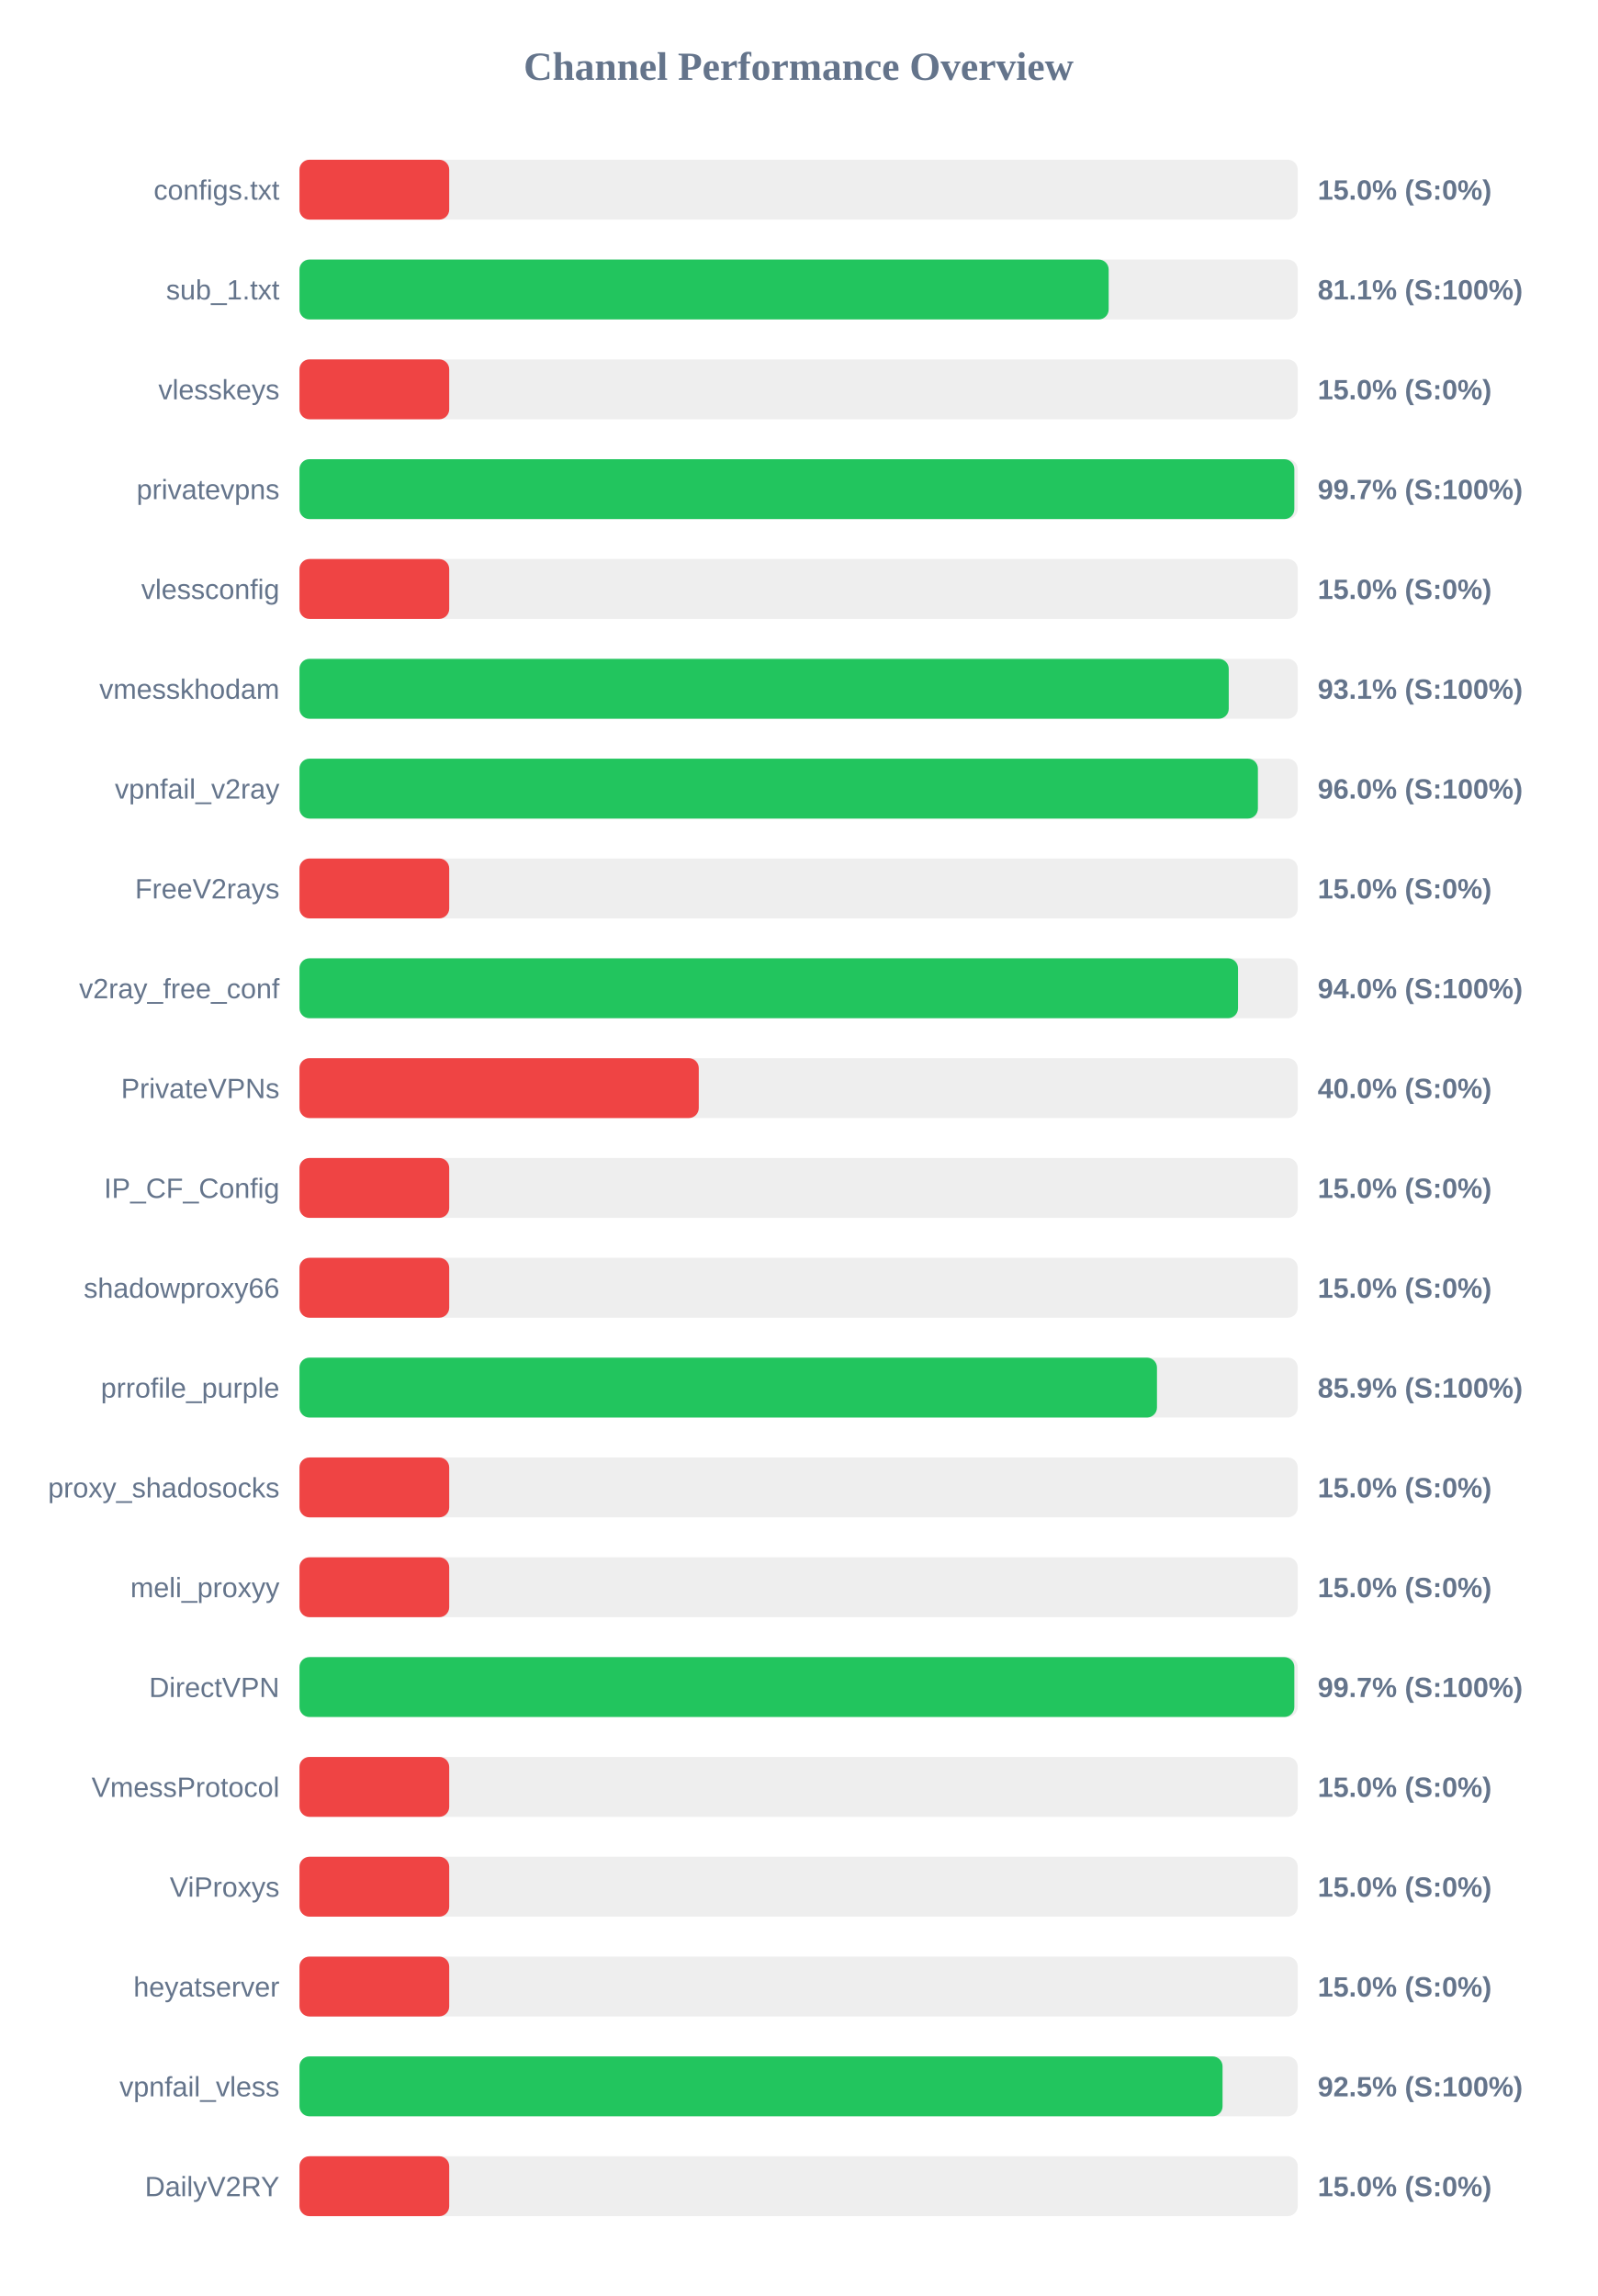
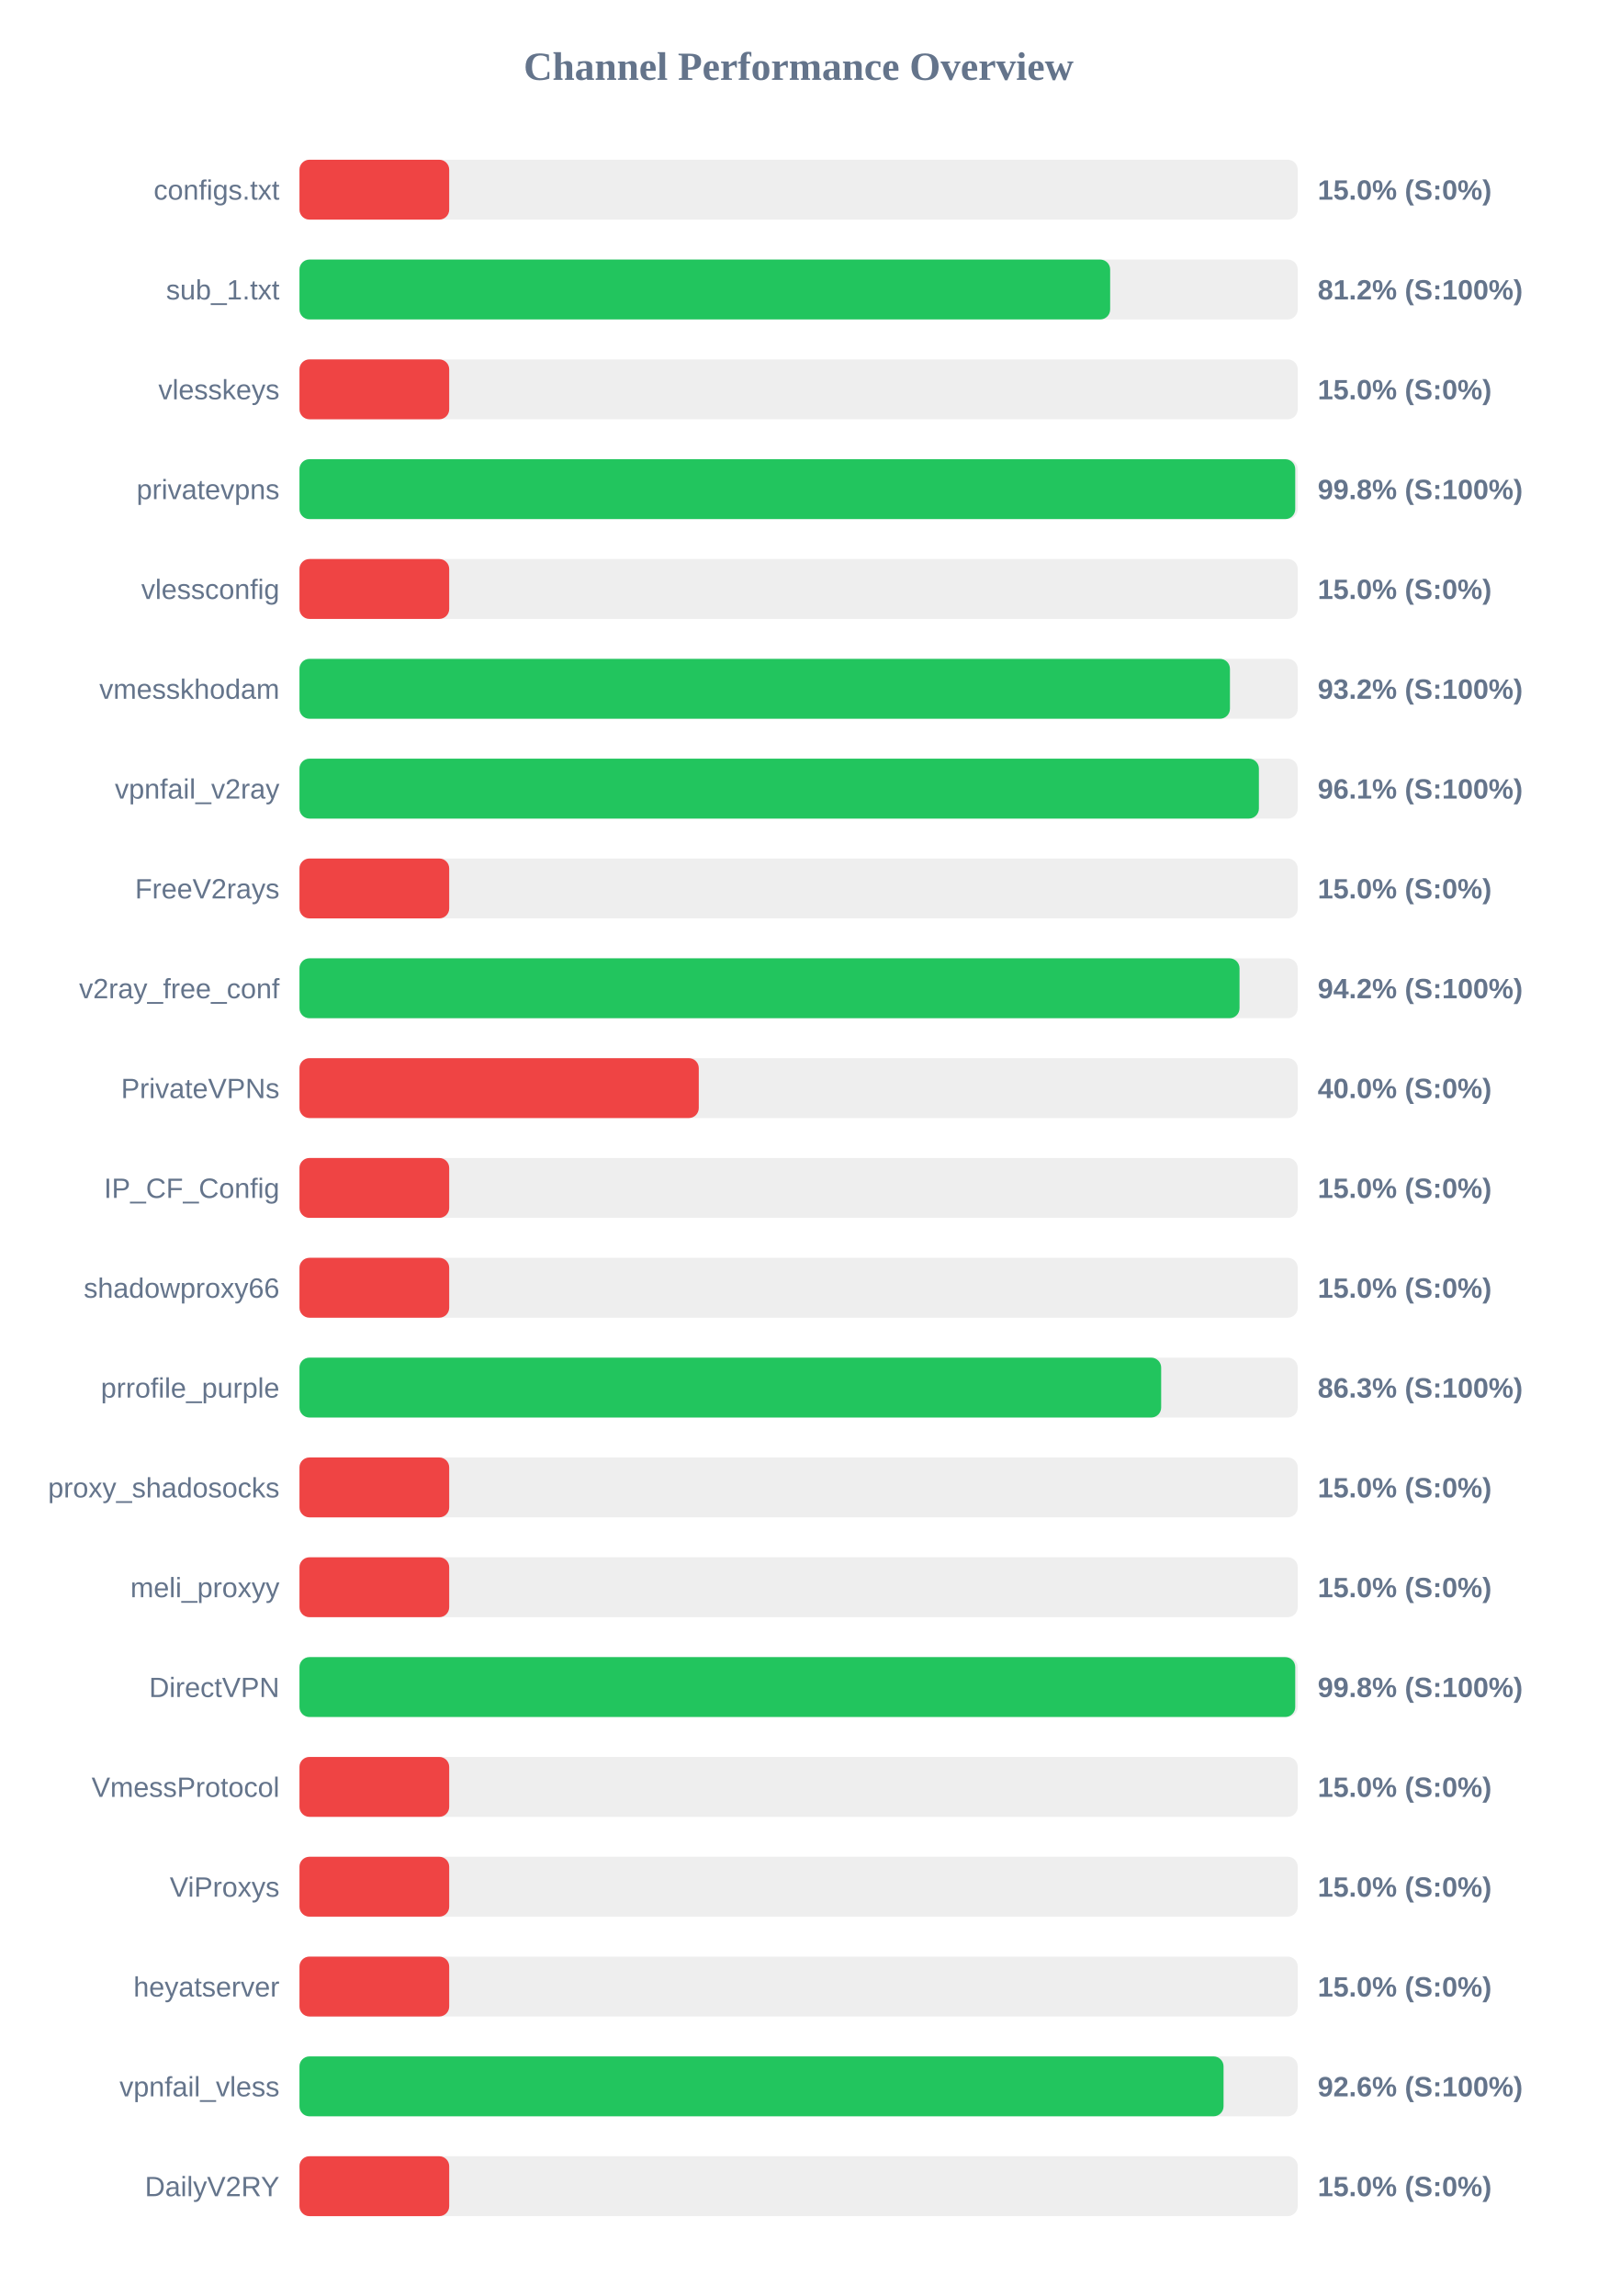
<svg xmlns="http://www.w3.org/2000/svg" width="800" height="1150" version="1.1">
  <style>
        .row { font: 14px Arial; fill: #64748b; }
        .score { font: bold 14px Arial; fill: #64748b; }
    </style>
  <text x="400" y="40" text-anchor="middle" font-size="20px" font-weight="bold" fill="#64748b">Channel Performance Overview</text>
  <rect x="150" y="80" width="500" height="30" fill="#eee" rx="5" />
  <rect x="150" y="80" width="75.0" height="30" fill="#ef4444" rx="5" />
  <text x="140" y="100" text-anchor="end" class="row">configs.txt</text>
  <text x="660" y="100" text-anchor="start" class="score">15.0% (S:0%)</text>
  <rect x="150" y="130" width="500" height="30" fill="#eee" rx="5" />
-   <rect x="150" y="130" width="405.3" height="30" fill="#22c55e" rx="5" />
+   <rect x="150" y="130" width="406.05" height="30" fill="#22c55e" rx="5" />
  <text x="140" y="150" text-anchor="end" class="row">sub_1.txt</text>
-   <text x="660" y="150" text-anchor="start" class="score">81.1% (S:100%)</text>
+   <text x="660" y="150" text-anchor="start" class="score">81.2% (S:100%)</text>
  <rect x="150" y="180" width="500" height="30" fill="#eee" rx="5" />
  <rect x="150" y="180" width="75.0" height="30" fill="#ef4444" rx="5" />
  <text x="140" y="200" text-anchor="end" class="row">vlesskeys</text>
  <text x="660" y="200" text-anchor="start" class="score">15.0% (S:0%)</text>
  <rect x="150" y="230" width="500" height="30" fill="#eee" rx="5" />
-   <rect x="150" y="230" width="498.3" height="30" fill="#22c55e" rx="5" />
+   <rect x="150" y="230" width="498.75" height="30" fill="#22c55e" rx="5" />
  <text x="140" y="250" text-anchor="end" class="row">privatevpns</text>
-   <text x="660" y="250" text-anchor="start" class="score">99.7% (S:100%)</text>
+   <text x="660" y="250" text-anchor="start" class="score">99.8% (S:100%)</text>
  <rect x="150" y="280" width="500" height="30" fill="#eee" rx="5" />
  <rect x="150" y="280" width="75.0" height="30" fill="#ef4444" rx="5" />
  <text x="140" y="300" text-anchor="end" class="row">vlessconfig</text>
  <text x="660" y="300" text-anchor="start" class="score">15.0% (S:0%)</text>
  <rect x="150" y="330" width="500" height="30" fill="#eee" rx="5" />
-   <rect x="150" y="330" width="465.45" height="30" fill="#22c55e" rx="5" />
+   <rect x="150" y="330" width="466.05" height="30" fill="#22c55e" rx="5" />
  <text x="140" y="350" text-anchor="end" class="row">vmesskhodam</text>
-   <text x="660" y="350" text-anchor="start" class="score">93.1% (S:100%)</text>
+   <text x="660" y="350" text-anchor="start" class="score">93.2% (S:100%)</text>
  <rect x="150" y="380" width="500" height="30" fill="#eee" rx="5" />
-   <rect x="150" y="380" width="480.05" height="30" fill="#22c55e" rx="5" />
+   <rect x="150" y="380" width="480.55" height="30" fill="#22c55e" rx="5" />
  <text x="140" y="400" text-anchor="end" class="row">vpnfail_v2ray</text>
-   <text x="660" y="400" text-anchor="start" class="score">96.0% (S:100%)</text>
+   <text x="660" y="400" text-anchor="start" class="score">96.1% (S:100%)</text>
  <rect x="150" y="430" width="500" height="30" fill="#eee" rx="5" />
  <rect x="150" y="430" width="75.0" height="30" fill="#ef4444" rx="5" />
  <text x="140" y="450" text-anchor="end" class="row">FreeV2rays</text>
  <text x="660" y="450" text-anchor="start" class="score">15.0% (S:0%)</text>
  <rect x="150" y="480" width="500" height="30" fill="#eee" rx="5" />
-   <rect x="150" y="480" width="470.1" height="30" fill="#22c55e" rx="5" />
+   <rect x="150" y="480" width="470.85" height="30" fill="#22c55e" rx="5" />
  <text x="140" y="500" text-anchor="end" class="row">v2ray_free_conf</text>
-   <text x="660" y="500" text-anchor="start" class="score">94.0% (S:100%)</text>
+   <text x="660" y="500" text-anchor="start" class="score">94.2% (S:100%)</text>
  <rect x="150" y="530" width="500" height="30" fill="#eee" rx="5" />
  <rect x="150" y="530" width="200.0" height="30" fill="#ef4444" rx="5" />
  <text x="140" y="550" text-anchor="end" class="row">PrivateVPNs</text>
  <text x="660" y="550" text-anchor="start" class="score">40.0% (S:0%)</text>
  <rect x="150" y="580" width="500" height="30" fill="#eee" rx="5" />
  <rect x="150" y="580" width="75.0" height="30" fill="#ef4444" rx="5" />
  <text x="140" y="600" text-anchor="end" class="row">IP_CF_Config</text>
  <text x="660" y="600" text-anchor="start" class="score">15.0% (S:0%)</text>
  <rect x="150" y="630" width="500" height="30" fill="#eee" rx="5" />
  <rect x="150" y="630" width="75.0" height="30" fill="#ef4444" rx="5" />
  <text x="140" y="650" text-anchor="end" class="row">shadowproxy66</text>
  <text x="660" y="650" text-anchor="start" class="score">15.0% (S:0%)</text>
  <rect x="150" y="680" width="500" height="30" fill="#eee" rx="5" />
-   <rect x="150" y="680" width="429.5" height="30" fill="#22c55e" rx="5" />
+   <rect x="150" y="680" width="431.6" height="30" fill="#22c55e" rx="5" />
  <text x="140" y="700" text-anchor="end" class="row">prrofile_purple</text>
-   <text x="660" y="700" text-anchor="start" class="score">85.9% (S:100%)</text>
+   <text x="660" y="700" text-anchor="start" class="score">86.3% (S:100%)</text>
  <rect x="150" y="730" width="500" height="30" fill="#eee" rx="5" />
  <rect x="150" y="730" width="75.0" height="30" fill="#ef4444" rx="5" />
  <text x="140" y="750" text-anchor="end" class="row">proxy_shadosocks</text>
  <text x="660" y="750" text-anchor="start" class="score">15.0% (S:0%)</text>
  <rect x="150" y="780" width="500" height="30" fill="#eee" rx="5" />
  <rect x="150" y="780" width="75.0" height="30" fill="#ef4444" rx="5" />
  <text x="140" y="800" text-anchor="end" class="row">meli_proxyy</text>
  <text x="660" y="800" text-anchor="start" class="score">15.0% (S:0%)</text>
  <rect x="150" y="830" width="500" height="30" fill="#eee" rx="5" />
-   <rect x="150" y="830" width="498.3" height="30" fill="#22c55e" rx="5" />
+   <rect x="150" y="830" width="498.75" height="30" fill="#22c55e" rx="5" />
  <text x="140" y="850" text-anchor="end" class="row">DirectVPN</text>
-   <text x="660" y="850" text-anchor="start" class="score">99.7% (S:100%)</text>
+   <text x="660" y="850" text-anchor="start" class="score">99.8% (S:100%)</text>
  <rect x="150" y="880" width="500" height="30" fill="#eee" rx="5" />
  <rect x="150" y="880" width="75.0" height="30" fill="#ef4444" rx="5" />
  <text x="140" y="900" text-anchor="end" class="row">VmessProtocol</text>
  <text x="660" y="900" text-anchor="start" class="score">15.0% (S:0%)</text>
  <rect x="150" y="930" width="500" height="30" fill="#eee" rx="5" />
  <rect x="150" y="930" width="75.0" height="30" fill="#ef4444" rx="5" />
  <text x="140" y="950" text-anchor="end" class="row">ViProxys</text>
  <text x="660" y="950" text-anchor="start" class="score">15.0% (S:0%)</text>
  <rect x="150" y="980" width="500" height="30" fill="#eee" rx="5" />
  <rect x="150" y="980" width="75.0" height="30" fill="#ef4444" rx="5" />
  <text x="140" y="1000" text-anchor="end" class="row">heyatserver</text>
  <text x="660" y="1000" text-anchor="start" class="score">15.0% (S:0%)</text>
  <rect x="150" y="1030" width="500" height="30" fill="#eee" rx="5" />
-   <rect x="150" y="1030" width="462.35" height="30" fill="#22c55e" rx="5" />
+   <rect x="150" y="1030" width="462.85" height="30" fill="#22c55e" rx="5" />
  <text x="140" y="1050" text-anchor="end" class="row">vpnfail_vless</text>
-   <text x="660" y="1050" text-anchor="start" class="score">92.5% (S:100%)</text>
+   <text x="660" y="1050" text-anchor="start" class="score">92.6% (S:100%)</text>
  <rect x="150" y="1080" width="500" height="30" fill="#eee" rx="5" />
  <rect x="150" y="1080" width="75.0" height="30" fill="#ef4444" rx="5" />
  <text x="140" y="1100" text-anchor="end" class="row">DailyV2RY</text>
  <text x="660" y="1100" text-anchor="start" class="score">15.0% (S:0%)</text>
</svg>
